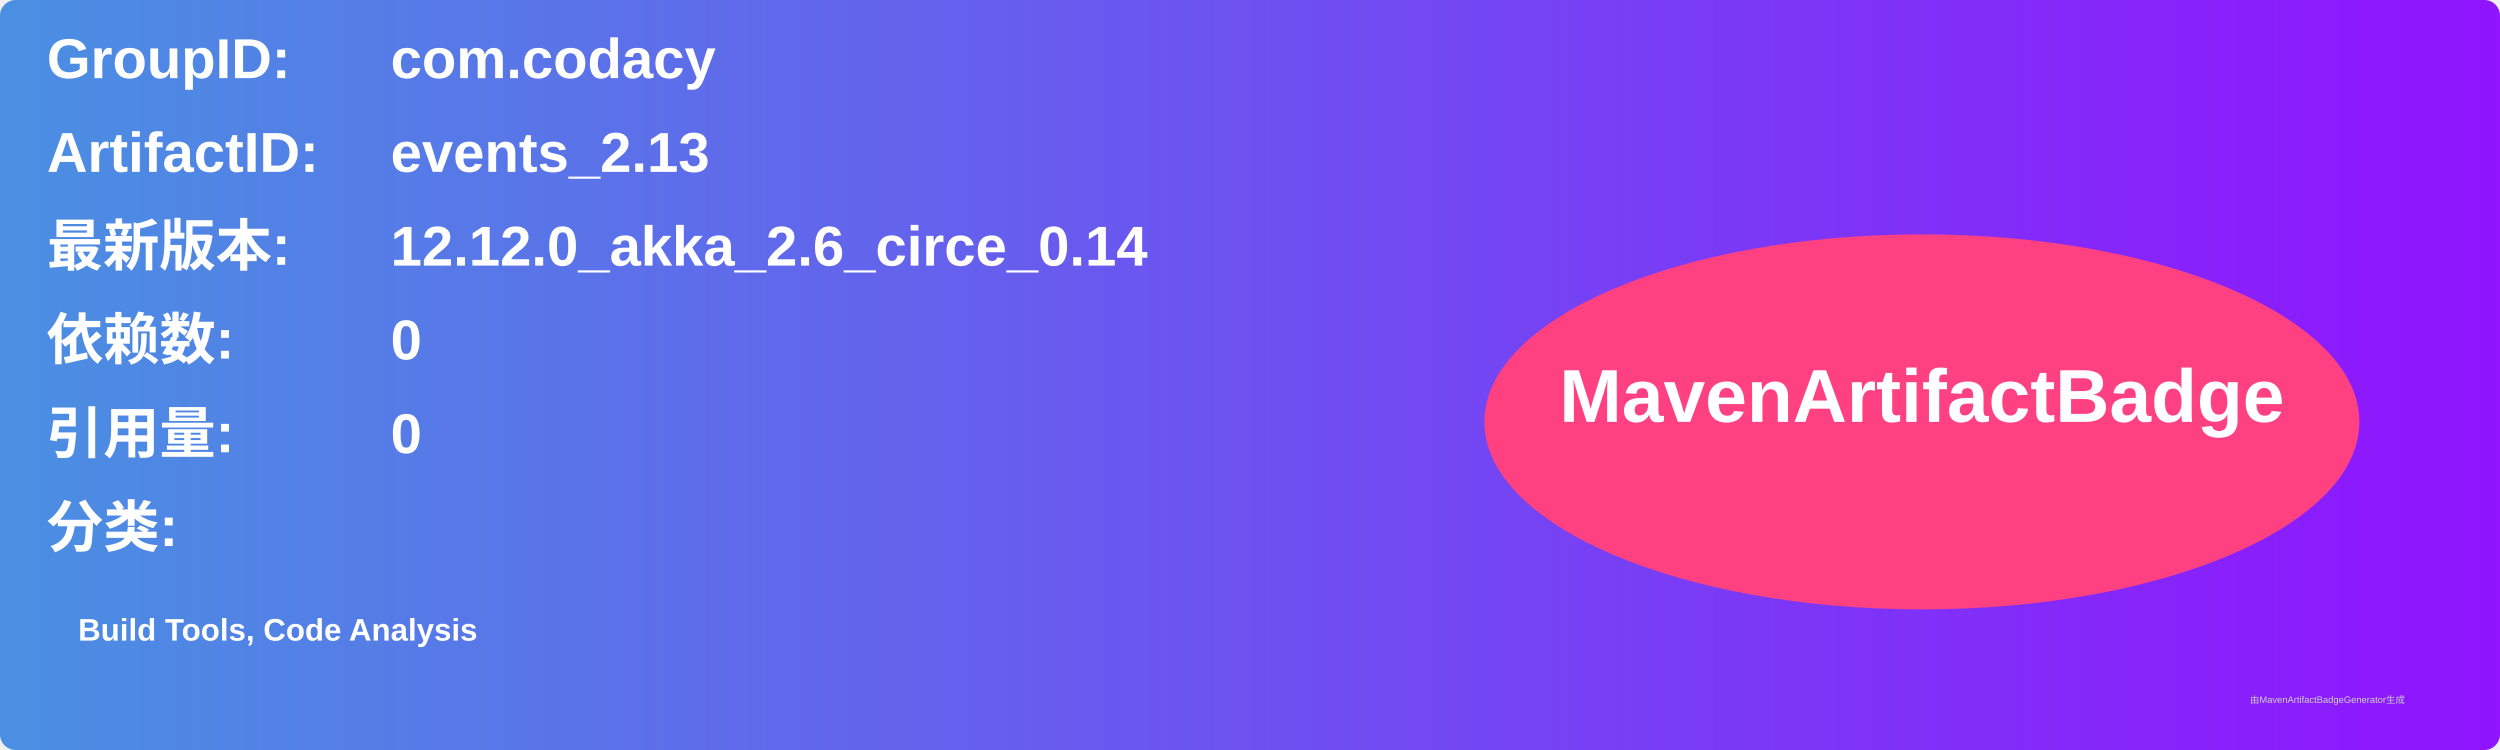
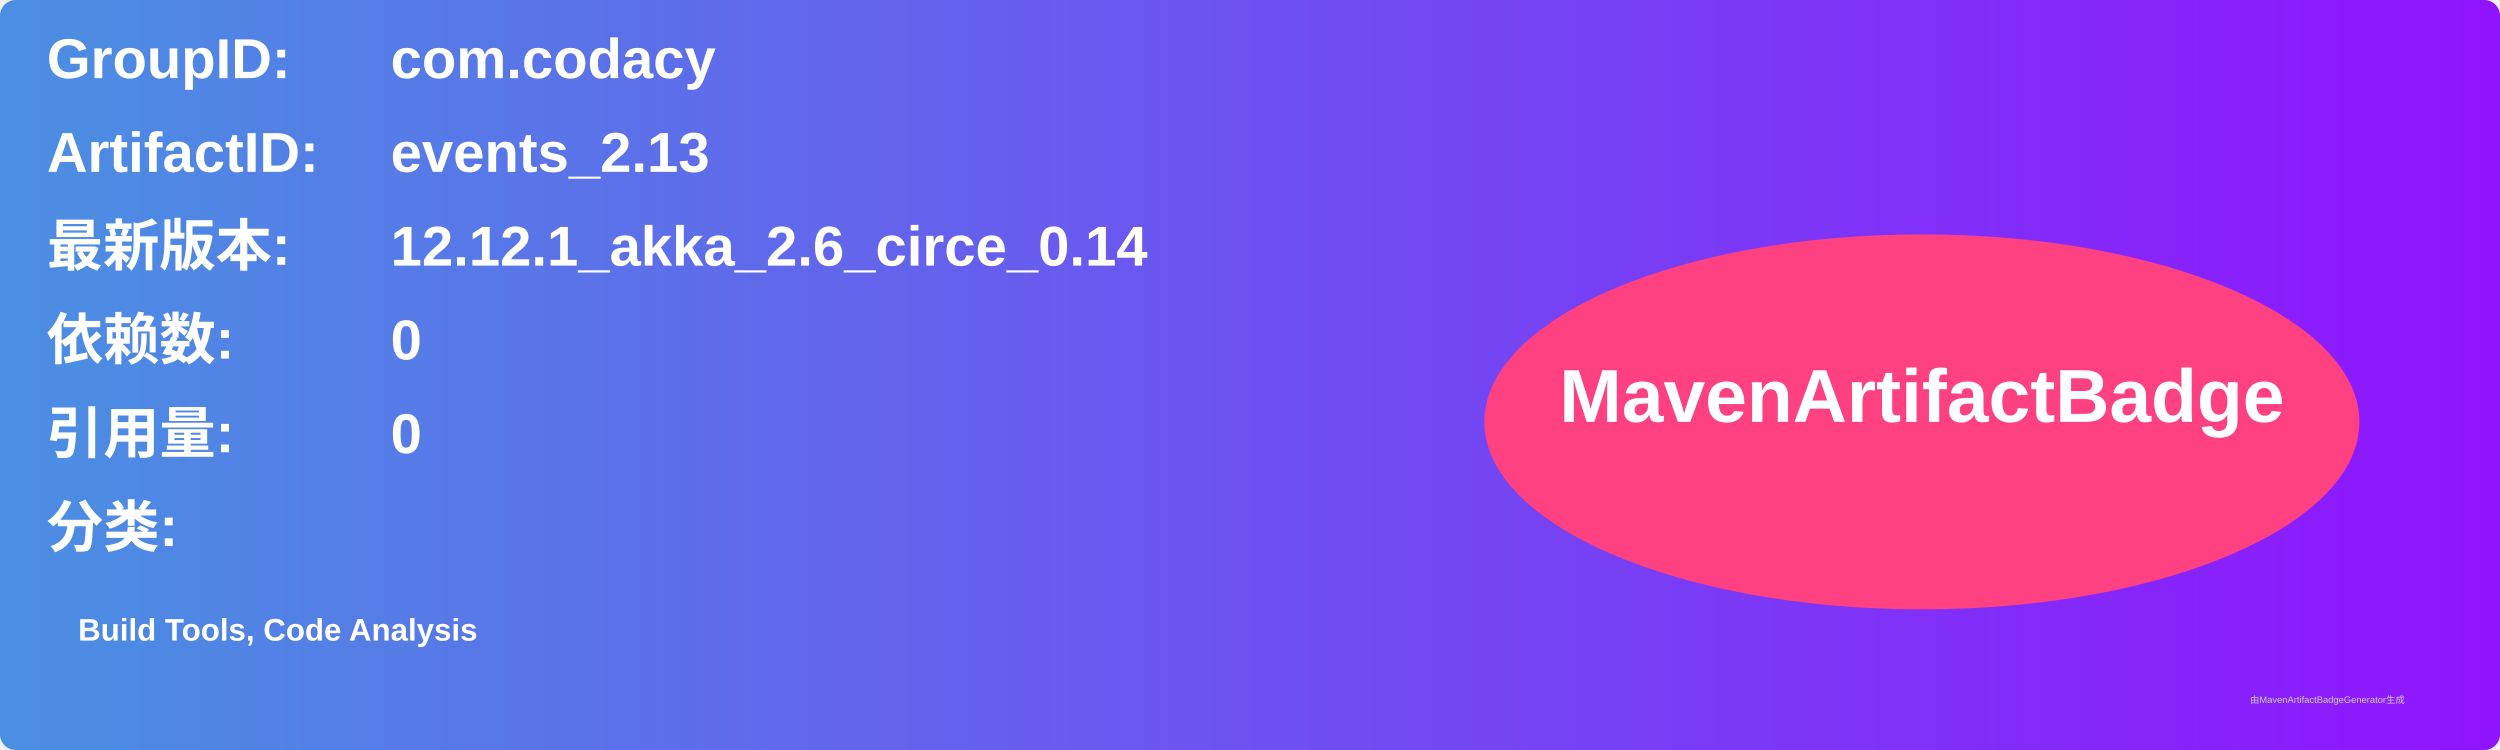
<svg xmlns="http://www.w3.org/2000/svg" width="800" height="240" viewBox="0 0 800 240">
  <linearGradient id="grad" x1="0%" y1="0%" x2="100%" y2="0%">
    <stop offset="0%" stop-color="#4a90e2" />
    <stop offset="100%" stop-color="#9013fe" />
  </linearGradient>
  <rect width="100%" height="100%" rx="5" ry="5" fill="url(#grad)" />
  <g transform="translate(15, 15)">
    <text x="0" y="10" font-family="Arial" font-size="18" fill="white" font-weight="bold" width="260">GroupID:</text>
    <text x="110" y="10" font-family="Arial" font-size="18" fill="white" font-weight="bold" width="460">com.codacy</text>
    <text x="0" y="40" font-family="Arial" font-size="18" fill="white" font-weight="bold" width="260">ArtifactID:</text>
    <text x="110" y="40" font-family="Arial" font-size="18" fill="white" font-weight="bold" width="460">events_2.13</text>
    <text x="0" y="70" font-family="Arial" font-size="18" fill="white" font-weight="bold">最新版本:</text>
    <text x="110" y="70" font-family="Arial" font-size="18" fill="white" font-weight="bold">
-       <tspan font-weight="bold">12.12.0_akka_2.6_circe_0.14</tspan>
+       <tspan font-weight="bold">12.12.1_akka_2.6_circe_0.14</tspan>
    </text>
    <text x="0" y="100" font-family="Arial" font-size="18" fill="white" font-weight="bold">依赖数: </text>
    <text x="110" y="100" font-family="Arial" font-size="18" fill="white">
      <tspan font-weight="bold">0</tspan>
    </text>
    <text x="0" y="130" font-family="Arial" font-size="18" fill="white" font-weight="bold">引用量: </text>
    <text x="110" y="130" font-family="Arial" font-size="18" fill="white">
      <tspan font-weight="bold">0</tspan>
    </text>
    <text x="0" y="160" font-family="Arial" font-size="18" fill="white" font-weight="bold">分类:</text>
    <text x="10" y="190" font-family="Arial" font-size="10" fill="white">
      <tspan font-weight="bold">Build Tools, Code Analysis</tspan>
    </text>
    <ellipse cx="600" cy="120" rx="140" ry="60" fill="#ff4081" />
    <text x="600" y="120" text-anchor="middle" font-family="Arial" font-size="24" fill="white" font-weight="bold">MavenArtifactBadge</text>
  </g>
  <text x="720" y="225" font-family="Arial" font-size="3" fill="#d0d0d0">由MavenArtifactBadgeGenerator生成</text>
</svg>
